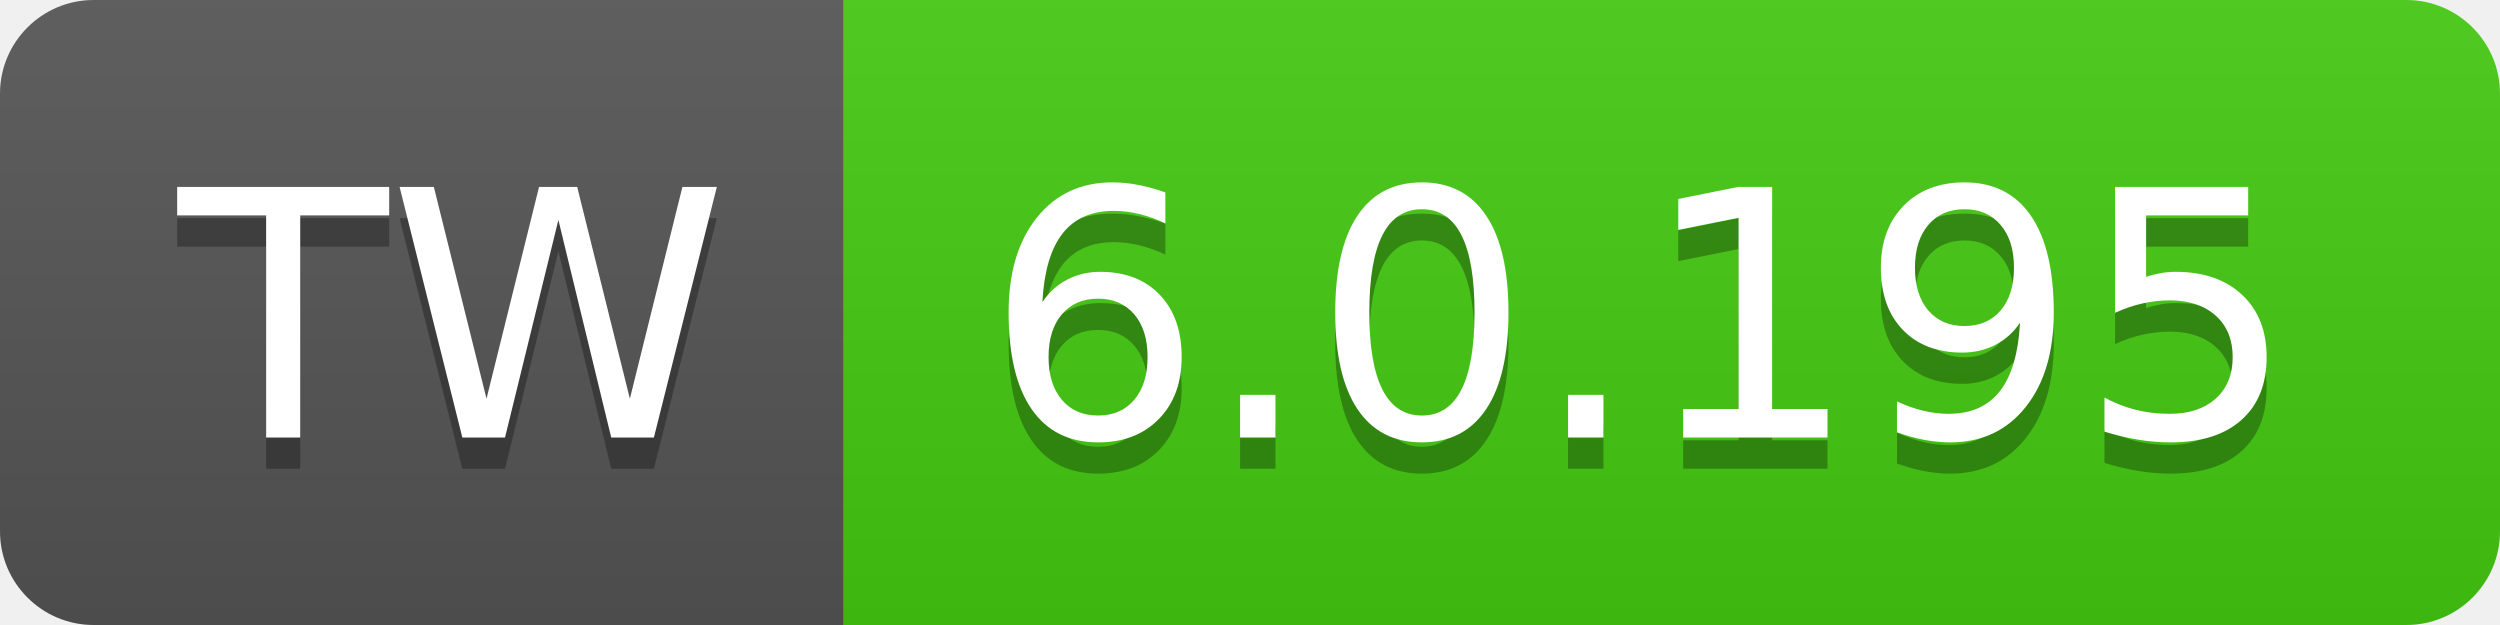
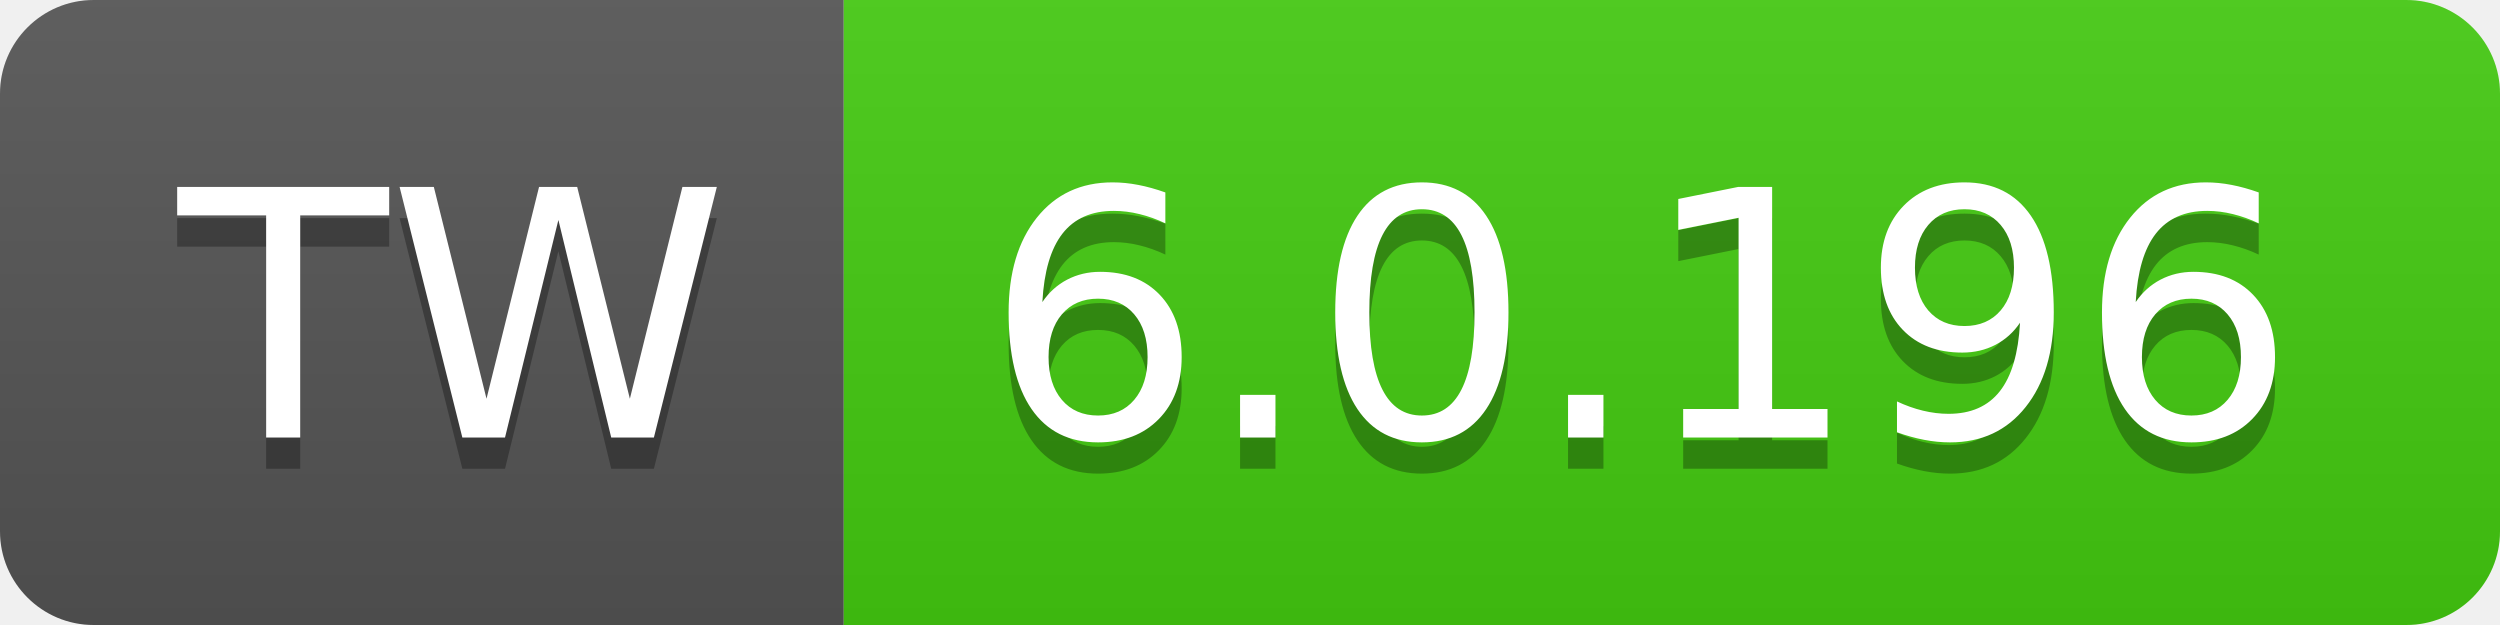
- <svg xmlns="http://www.w3.org/2000/svg" width="80" height="20" role="img" aria-label="TW: 6.0.195">
+ <svg xmlns="http://www.w3.org/2000/svg" width="80" height="20" role="img" aria-label="TW: 6.0.196">
  <linearGradient id="s" x2="0" y2="100%">
    <stop offset="0" stop-color="#bbb" stop-opacity=".1" />
    <stop offset="1" stop-opacity=".1" />
  </linearGradient>
  <clipPath id="r">
    <rect width="80" height="20" rx="3" fill="#fff" />
  </clipPath>
  <g clip-path="url(#r)">
    <rect width="27" height="20" fill="#555" />
    <rect x="27" width="53" height="20" fill="#4c1" />
    <rect width="80" height="20" fill="url(#s)" />
  </g>
  <g fill="#fff" text-anchor="middle" font-family="Verdana,Geneva,DejaVu Sans,sans-serif" text-rendering="geometricPrecision" font-size="110">
    <text aria-hidden="true" x="145" y="150" fill="#010101" fill-opacity=".3" transform="scale(.1)" textLength="170">TW</text>
    <text x="145" y="140" transform="scale(.1)" fill="#fff" textLength="170">TW</text>
-     <text aria-hidden="true" x="525" y="150" fill="#010101" fill-opacity=".3" transform="scale(.1)" textLength="430">6.0.195</text>
-     <text x="525" y="140" transform="scale(.1)" fill="#fff" textLength="430">6.0.195</text>
+     <text aria-hidden="true" x="525" y="150" fill="#010101" fill-opacity=".3" transform="scale(.1)" textLength="430">6.0.196</text>
+     <text x="525" y="140" transform="scale(.1)" fill="#fff" textLength="430">6.0.196</text>
  </g>
</svg>
